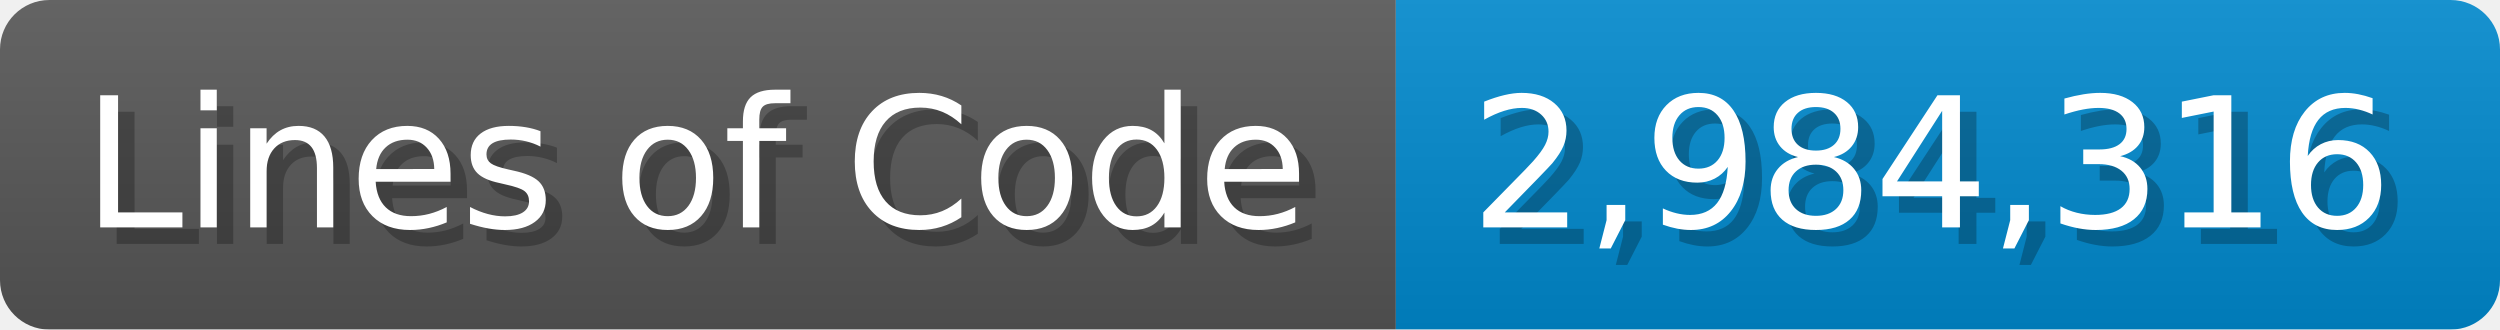
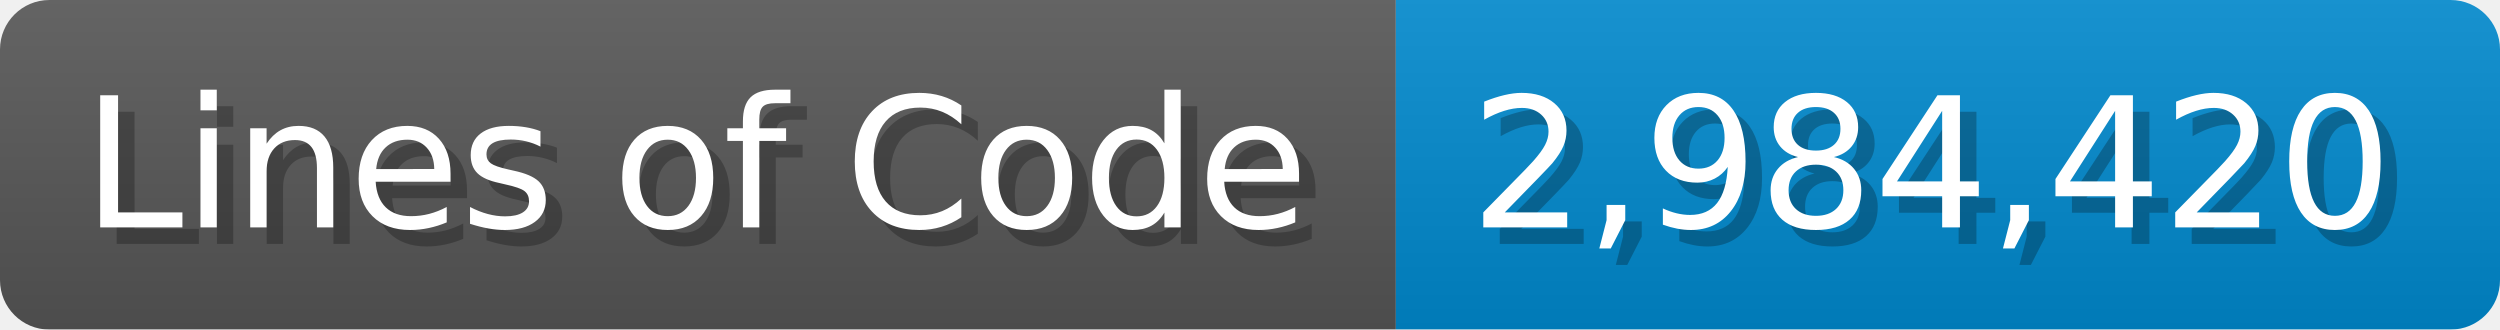
<svg xmlns="http://www.w3.org/2000/svg" width="151.7" height="20" viewBox="0 0 1517 200">
  <linearGradient id="a" x2="0" y2="100%">
    <stop offset="0" stop-opacity=".1" stop-color="#EEE" />
    <stop offset="1" stop-opacity=".1" />
  </linearGradient>
  <mask id="m">
    <rect width="1517" height="200" rx="30" fill="#FFF" />
  </mask>
  <g mask="url(#m)">
    <rect width="847" height="200" fill="#555" />
    <rect width="670" height="200" fill="#08C" x="847" />
    <rect width="1517" height="200" fill="url(#a)" />
  </g>
  <g fill="#fff" text-anchor="start" font-family="Verdana,DejaVu Sans,sans-serif" font-size="110">
    <text x="60" y="148" textLength="747" fill="#000" opacity="0.25">Lines of Code</text>
    <text x="50" y="138" textLength="747">Lines of Code</text>
-     <text x="902" y="148" textLength="570" fill="#000" opacity="0.25">2,984,316</text>
-     <text x="892" y="138" textLength="570">2,984,316</text>
+     <text x="902" y="148" textLength="570" fill="#000" opacity="0.25">2,984,420</text>
+     <text x="892" y="138" textLength="570">2,984,420</text>
  </g>
</svg>
